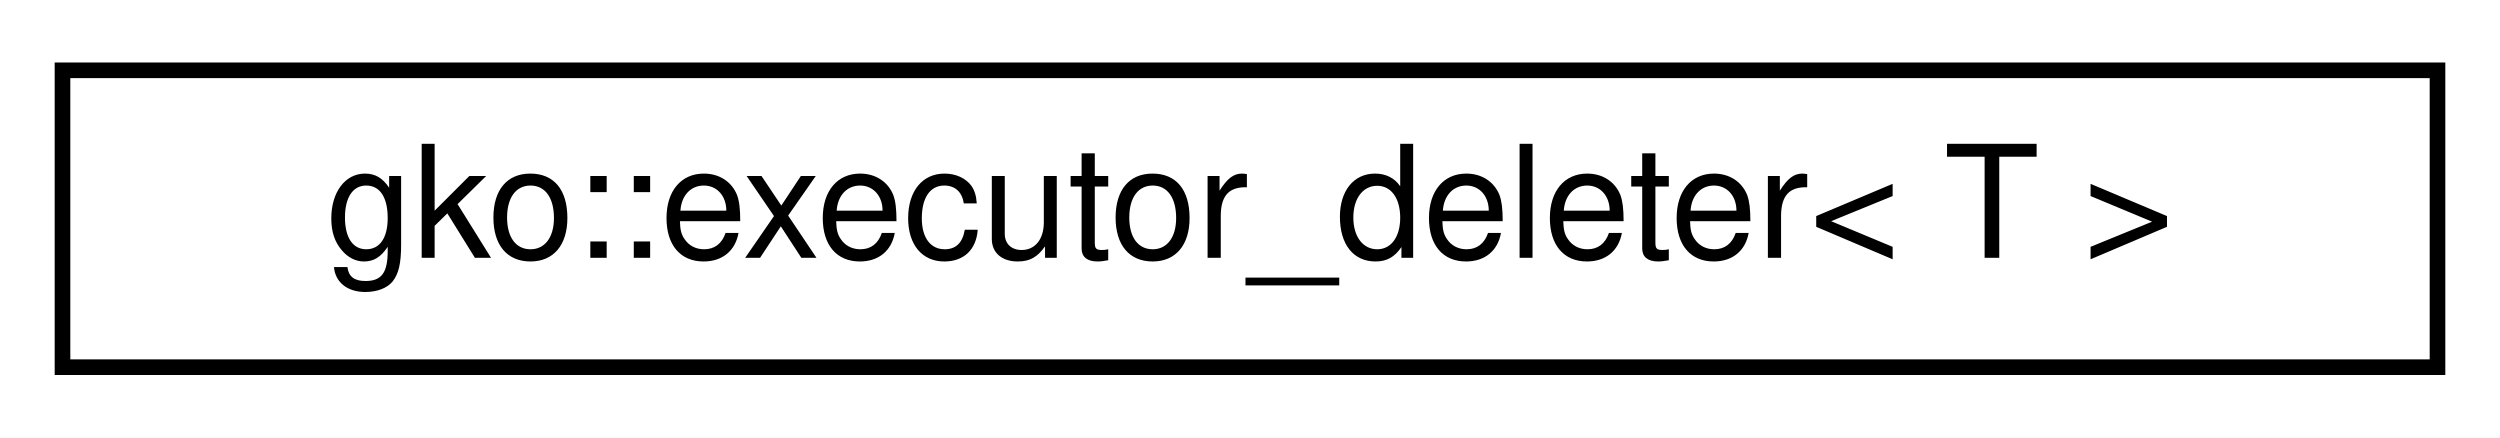
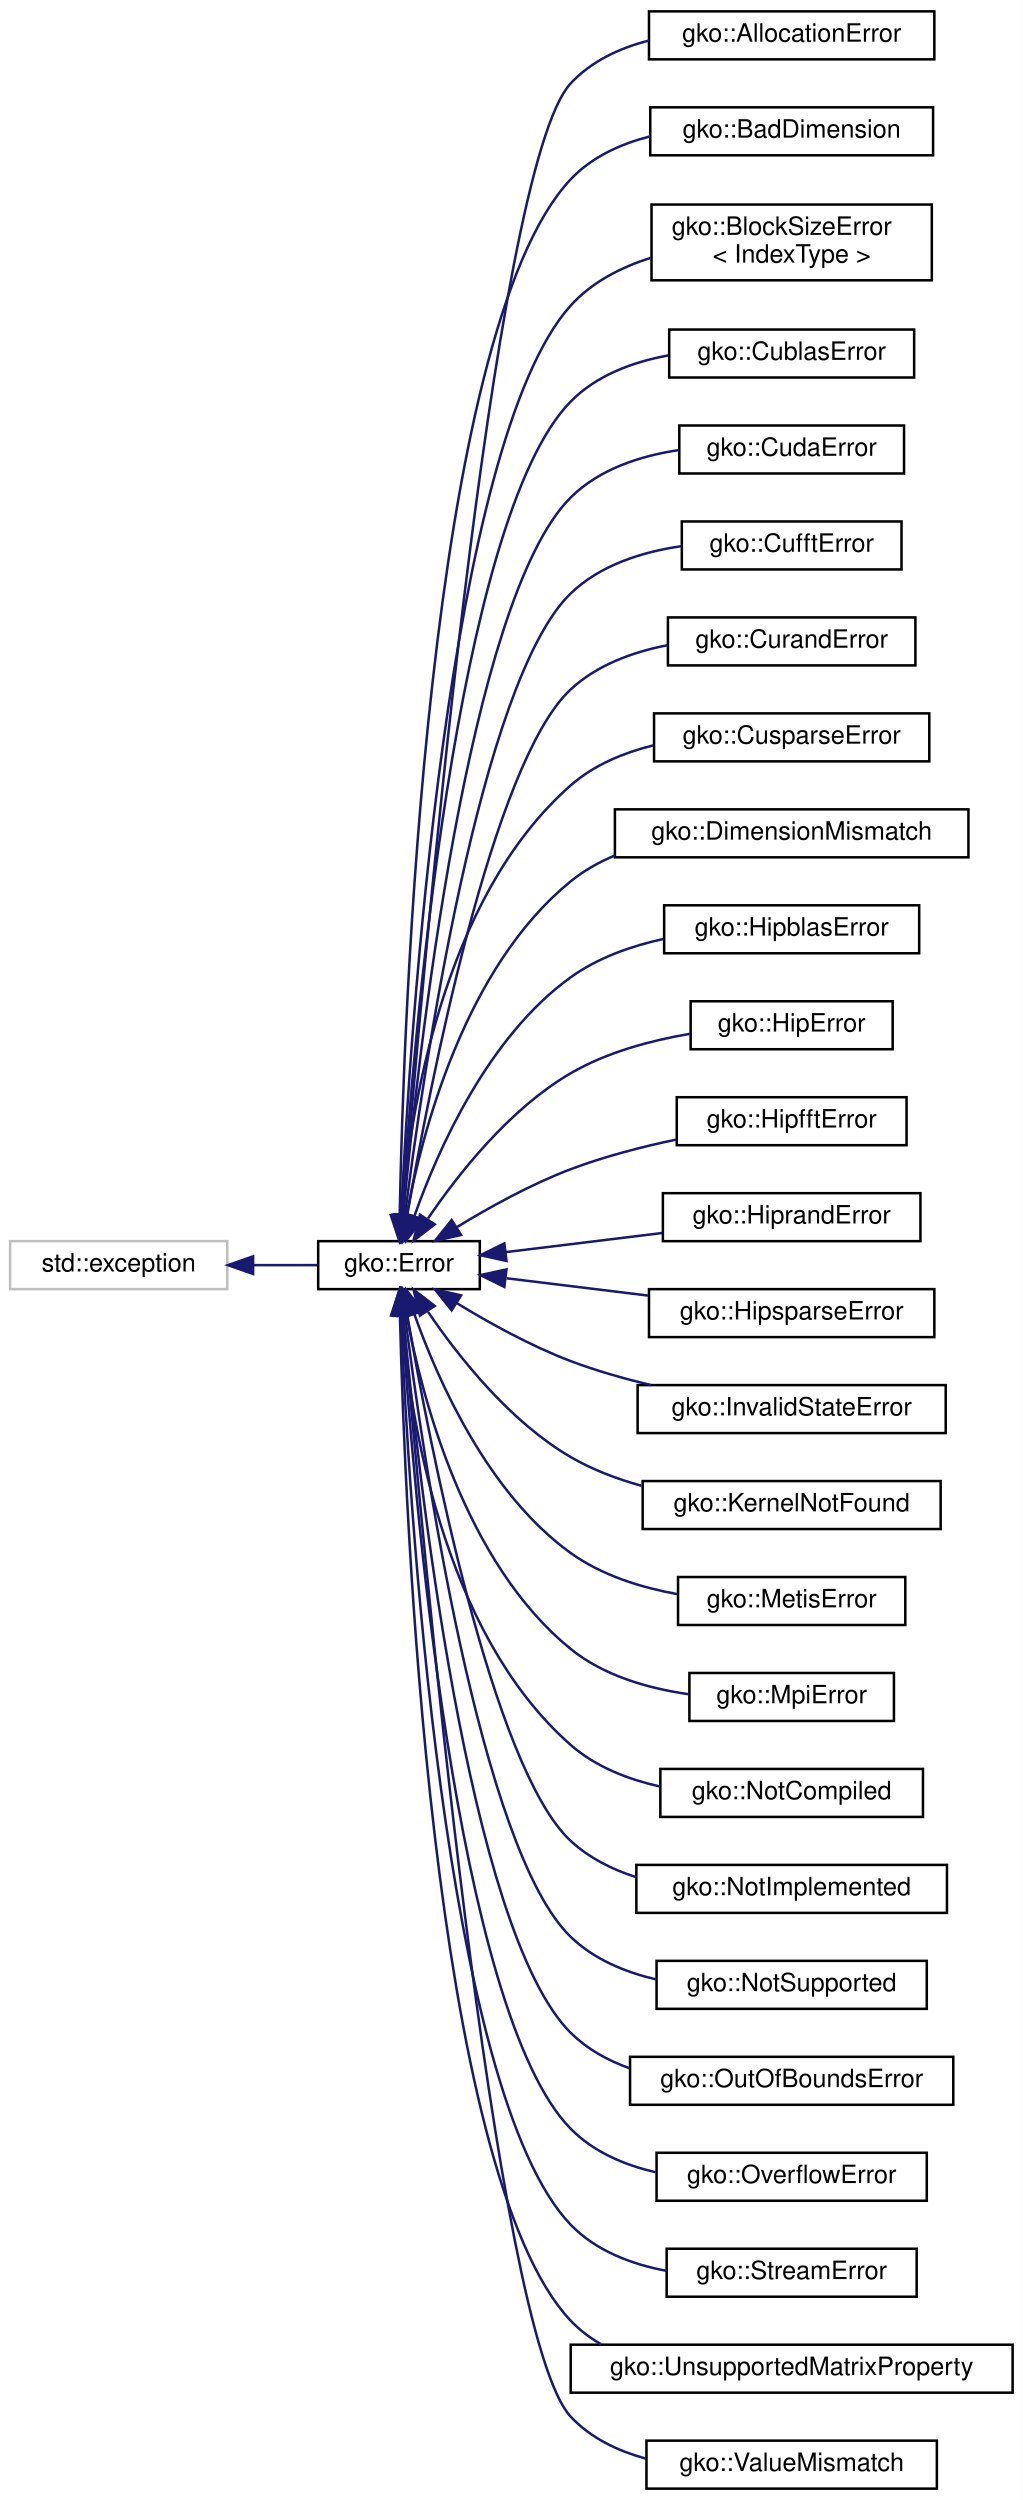
- <svg xmlns="http://www.w3.org/2000/svg" xmlns:xlink="http://www.w3.org/1999/xlink" width="160pt" height="28pt" viewBox="0.00 0.00 160.00 28.00">
-   <g id="graph0" class="graph" transform="scale(1 1) rotate(0) translate(4 24)">
-     <polygon fill="#ffffff" stroke="transparent" points="-4,4 -4,-24 156,-24 156,4 -4,4" />
+ <svg xmlns="http://www.w3.org/2000/svg" xmlns:xlink="http://www.w3.org/1999/xlink" width="405pt" height="990pt" viewBox="0.00 0.00 405.00 990.00">
+   <g id="graph0" class="graph" transform="scale(1 1) rotate(0) translate(4 986)">
+     <polygon fill="#ffffff" stroke="transparent" points="-4,4 -4,-986 401,-986 401,4 -4,4" />
    <g id="node1" class="node">
      <g id="a_node1">
-         <a xlink:href="classgko_1_1executor__deleter.html" target="_top" xlink:title="This is a deleter that uses an executor's free method to deallocate the data.">
-           <polygon fill="#ffffff" stroke="#000000" points="0,-.5 0,-19.5 152,-19.5 152,-.5 0,-.5" />
-           <text text-anchor="middle" x="76" y="-7.5" font-family="Helvetica,sans-Serif" font-size="10.00" fill="#000000">gko::executor_deleter&lt; T &gt;</text>
-         </a>
-       </g>
+         <a xlink:title="STL class.">
+           <polygon fill="#ffffff" stroke="#bfbfbf" points="0,-475.5 0,-494.5 86,-494.5 86,-475.5 0,-475.5" />
+           <text text-anchor="middle" x="43" y="-482.5" font-family="Helvetica,sans-Serif" font-size="10.00" fill="#000000">std::exception</text>
+         </a>
+       </g>
+     </g>
+     <g id="node2" class="node">
+       <g id="a_node2">
+         <a xlink:href="classgko_1_1Error.html" target="_top" xlink:title="The Error class is used to report exceptional behaviour in library functions.">
+           <polygon fill="#ffffff" stroke="#000000" points="122,-475.5 122,-494.5 186,-494.5 186,-475.5 122,-475.5" />
+           <text text-anchor="middle" x="154" y="-482.5" font-family="Helvetica,sans-Serif" font-size="10.00" fill="#000000">gko::Error</text>
+         </a>
+       </g>
+     </g>
+     <g id="edge1" class="edge">
+       <path fill="none" stroke="#191970" d="M96.332,-485C105.005,-485 113.749,-485 121.715,-485" />
+       <polygon fill="#191970" stroke="#191970" points="96.233,-481.5 86.233,-485 96.233,-488.5 96.233,-481.5" />
+     </g>
+     <g id="node3" class="node">
+       <g id="a_node3">
+         <a xlink:href="classgko_1_1AllocationError.html" target="_top" xlink:title="AllocationError is thrown if a memory allocation fails.">
+           <polygon fill="#ffffff" stroke="#000000" points="253,-962.5 253,-981.5 366,-981.5 366,-962.5 253,-962.5" />
+           <text text-anchor="middle" x="309.5" y="-969.5" font-family="Helvetica,sans-Serif" font-size="10.00" fill="#000000">gko::AllocationError</text>
+         </a>
+       </g>
+     </g>
+     <g id="edge2" class="edge">
+       <path fill="none" stroke="#191970" d="M155.564,-504.93C162.413,-589.959 190.812,-919.564 222,-953 230.165,-961.753 241.334,-966.959 252.961,-969.961" />
+       <polygon fill="#191970" stroke="#191970" points="159.041,-504.498 154.758,-494.807 152.063,-505.054 159.041,-504.498" />
+     </g>
+     <g id="node4" class="node">
+       <g id="a_node4">
+         <a xlink:href="classgko_1_1BadDimension.html" target="_top" xlink:title="BadDimension is thrown if an operation is being applied to a LinOp with bad dimensions.">
+           <polygon fill="#ffffff" stroke="#000000" points="253.5,-924.5 253.5,-943.5 365.5,-943.5 365.5,-924.5 253.5,-924.5" />
+           <text text-anchor="middle" x="309.5" y="-931.5" font-family="Helvetica,sans-Serif" font-size="10.00" fill="#000000">gko::BadDimension</text>
+         </a>
+       </g>
+     </g>
+     <g id="edge3" class="edge">
+       <path fill="none" stroke="#191970" d="M154.275,-504.823C155.747,-581.131 164.983,-854.638 222,-915 230.326,-923.814 241.701,-929.021 253.495,-932.001" />
+       <polygon fill="#191970" stroke="#191970" points="157.772,-504.625 154.104,-494.686 150.773,-504.743 157.772,-504.625" />
+     </g>
+     <g id="node5" class="node">
+       <g id="a_node5">
+         <a xlink:href="classgko_1_1BlockSizeError.html" target="_top" xlink:title="Error that denotes issues between block sizes and matrix dimensions.">
+           <polygon fill="#ffffff" stroke="#000000" points="254,-875 254,-905 365,-905 365,-875 254,-875" />
+           <text text-anchor="start" x="262" y="-893" font-family="Helvetica,sans-Serif" font-size="10.00" fill="#000000">gko::BlockSizeError</text>
+           <text text-anchor="middle" x="309.5" y="-882" font-family="Helvetica,sans-Serif" font-size="10.00" fill="#000000">&lt; IndexType &gt;</text>
+         </a>
+       </g>
+     </g>
+     <g id="edge4" class="edge">
+       <path fill="none" stroke="#191970" d="M154.841,-504.628C158.232,-574.659 173.159,-810.947 222,-865 230.368,-874.261 241.904,-880.187 253.855,-883.954" />
+       <polygon fill="#191970" stroke="#191970" points="158.332,-504.367 154.378,-494.538 151.34,-504.688 158.332,-504.367" />
+     </g>
+     <g id="node6" class="node">
+       <g id="a_node6">
+         <a xlink:href="classgko_1_1CublasError.html" target="_top" xlink:title="CublasError is thrown when a cuBLAS routine throws a non-zero error code.">
+           <polygon fill="#ffffff" stroke="#000000" points="261,-836.5 261,-855.5 358,-855.5 358,-836.5 261,-836.5" />
+           <text text-anchor="middle" x="309.5" y="-843.5" font-family="Helvetica,sans-Serif" font-size="10.00" fill="#000000">gko::CublasError</text>
+         </a>
+       </g>
+     </g>
+     <g id="edge5" class="edge">
+       <path fill="none" stroke="#191970" d="M155.159,-504.856C159.414,-570.738 176.371,-780.563 222,-827 232.132,-837.312 246.451,-842.639 260.576,-845.242" />
+       <polygon fill="#191970" stroke="#191970" points="158.636,-504.378 154.527,-494.612 151.649,-504.809 158.636,-504.378" />
+     </g>
+     <g id="node7" class="node">
+       <g id="a_node7">
+         <a xlink:href="classgko_1_1CudaError.html" target="_top" xlink:title="CudaError is thrown when a CUDA routine throws a non-zero error code.">
+           <polygon fill="#ffffff" stroke="#000000" points="265,-798.5 265,-817.5 354,-817.5 354,-798.5 265,-798.5" />
+           <text text-anchor="middle" x="309.5" y="-805.5" font-family="Helvetica,sans-Serif" font-size="10.00" fill="#000000">gko::CudaError</text>
+         </a>
+       </g>
+     </g>
+     <g id="edge6" class="edge">
+       <path fill="none" stroke="#191970" d="M155.707,-504.999C161.329,-566.085 181.277,-748.53 222,-789 233.247,-800.177 249.422,-805.463 264.813,-807.779" />
+       <polygon fill="#191970" stroke="#191970" points="159.169,-504.421 154.797,-494.771 152.197,-505.042 159.169,-504.421" />
+     </g>
+     <g id="node8" class="node">
+       <g id="a_node8">
+         <a xlink:href="classgko_1_1CufftError.html" target="_top" xlink:title="CufftError is thrown when a cuFFT routine throws a non-zero error code.">
+           <polygon fill="#ffffff" stroke="#000000" points="266,-760.5 266,-779.5 353,-779.5 353,-760.5 266,-760.5" />
+           <text text-anchor="middle" x="309.5" y="-767.5" font-family="Helvetica,sans-Serif" font-size="10.00" fill="#000000">gko::CufftError</text>
+         </a>
+       </g>
+     </g>
+     <g id="edge7" class="edge">
+       <path fill="none" stroke="#191970" d="M156.352,-504.661C163.388,-560.173 186.046,-716.333 222,-751 233.638,-762.221 250.261,-767.461 265.898,-769.727" />
+       <polygon fill="#191970" stroke="#191970" points="159.82,-504.188 155.12,-494.693 152.873,-505.046 159.82,-504.188" />
+     </g>
+     <g id="node9" class="node">
+       <g id="a_node9">
+         <a xlink:href="classgko_1_1CurandError.html" target="_top" xlink:title="CurandError is thrown when a cuRAND routine throws a non-zero error code.">
+           <polygon fill="#ffffff" stroke="#000000" points="260.5,-722.5 260.5,-741.5 358.5,-741.5 358.5,-722.5 260.5,-722.5" />
+           <text text-anchor="middle" x="309.5" y="-729.5" font-family="Helvetica,sans-Serif" font-size="10.00" fill="#000000">gko::CurandError</text>
+         </a>
+       </g>
+     </g>
+     <g id="edge8" class="edge">
+       <path fill="none" stroke="#191970" d="M157.261,-504.754C165.902,-554.708 190.871,-684.152 222,-713 232.376,-722.615 246.431,-727.796 260.239,-730.479" />
+       <polygon fill="#191970" stroke="#191970" points="160.664,-503.888 155.544,-494.612 153.763,-505.056 160.664,-503.888" />
+     </g>
+     <g id="node10" class="node">
+       <g id="a_node10">
+         <a xlink:href="classgko_1_1CusparseError.html" target="_top" xlink:title="CusparseError is thrown when a cuSPARSE routine throws a non-zero error code.">
+           <polygon fill="#ffffff" stroke="#000000" points="255,-684.5 255,-703.5 364,-703.5 364,-684.5 255,-684.5" />
+           <text text-anchor="middle" x="309.5" y="-691.5" font-family="Helvetica,sans-Serif" font-size="10.00" fill="#000000">gko::CusparseError</text>
+         </a>
+       </g>
+     </g>
+     <g id="edge9" class="edge">
+       <path fill="none" stroke="#191970" d="M155.008,-504.68C158.107,-543.481 170.719,-629.98 222,-675 231.112,-682.999 242.794,-687.888 254.635,-690.819" />
+       <polygon fill="#191970" stroke="#191970" points="158.499,-504.415 154.341,-494.67 151.514,-504.881 158.499,-504.415" />
+     </g>
+     <g id="node11" class="node">
+       <g id="a_node11">
+         <a xlink:href="classgko_1_1DimensionMismatch.html" target="_top" xlink:title="DimensionMismatch is thrown if an operation is being applied to LinOps of incompatible size.">
+           <polygon fill="#ffffff" stroke="#000000" points="239.5,-646.5 239.5,-665.5 379.5,-665.5 379.5,-646.5 239.5,-646.5" />
+           <text text-anchor="middle" x="309.5" y="-653.5" font-family="Helvetica,sans-Serif" font-size="10.00" fill="#000000">gko::DimensionMismatch</text>
+         </a>
+       </g>
+     </g>
+     <g id="edge10" class="edge">
+       <path fill="none" stroke="#191970" d="M157.015,-504.771C163.1,-537.556 180.041,-602.932 222,-637 227.189,-641.213 233.104,-644.547 239.354,-647.178" />
+       <polygon fill="#191970" stroke="#191970" points="160.418,-503.909 155.291,-494.638 153.518,-505.083 160.418,-503.909" />
+     </g>
+     <g id="node12" class="node">
+       <g id="a_node12">
+         <a xlink:href="classgko_1_1HipblasError.html" target="_top" xlink:title="HipblasError is thrown when a hipBLAS routine throws a non-zero error code.">
+           <polygon fill="#ffffff" stroke="#000000" points="259,-608.5 259,-627.5 360,-627.5 360,-608.5 259,-608.5" />
+           <text text-anchor="middle" x="309.5" y="-615.5" font-family="Helvetica,sans-Serif" font-size="10.00" fill="#000000">gko::HipblasError</text>
+         </a>
+       </g>
+     </g>
+     <g id="edge11" class="edge">
+       <path fill="none" stroke="#191970" d="M160.143,-504.558C169.306,-530.382 189.093,-575.338 222,-599 232.728,-606.714 245.978,-611.4 258.893,-614.218" />
+       <polygon fill="#191970" stroke="#191970" points="163.361,-503.146 156.86,-494.78 156.725,-505.374 163.361,-503.146" />
+     </g>
+     <g id="node13" class="node">
+       <g id="a_node13">
+         <a xlink:href="classgko_1_1HipError.html" target="_top" xlink:title="HipError is thrown when a HIP routine throws a non-zero error code.">
+           <polygon fill="#ffffff" stroke="#000000" points="269.5,-570.5 269.5,-589.5 349.5,-589.5 349.5,-570.5 269.5,-570.5" />
+           <text text-anchor="middle" x="309.5" y="-577.5" font-family="Helvetica,sans-Serif" font-size="10.00" fill="#000000">gko::HipError</text>
+         </a>
+       </g>
+     </g>
+     <g id="edge12" class="edge">
+       <path fill="none" stroke="#191970" d="M165.497,-503.488C177.43,-521.068 197.731,-546.866 222,-561 236.239,-569.293 253.688,-573.975 269.248,-576.616" />
+       <polygon fill="#191970" stroke="#191970" points="168.153,-501.154 159.756,-494.692 162.291,-504.98 168.153,-501.154" />
+     </g>
+     <g id="node14" class="node">
+       <g id="a_node14">
+         <a xlink:href="classgko_1_1HipfftError.html" target="_top" xlink:title="HipfftError is thrown when a hipFFT routine throws a non-zero error code.">
+           <polygon fill="#ffffff" stroke="#000000" points="264,-532.5 264,-551.5 355,-551.5 355,-532.5 264,-532.5" />
+           <text text-anchor="middle" x="309.5" y="-539.5" font-family="Helvetica,sans-Serif" font-size="10.00" fill="#000000">gko::HipfftError</text>
+         </a>
+       </g>
+     </g>
+     <g id="edge13" class="edge">
+       <path fill="none" stroke="#191970" d="M176.859,-500.02C189.679,-507.858 206.224,-517.031 222,-523 235.231,-528.006 250.111,-531.854 263.797,-534.734" />
+       <polygon fill="#191970" stroke="#191970" points="178.577,-496.966 168.247,-494.614 174.855,-502.895 178.577,-496.966" />
+     </g>
+     <g id="node15" class="node">
+       <g id="a_node15">
+         <a xlink:href="classgko_1_1HiprandError.html" target="_top" xlink:title="HiprandError is thrown when a hipRAND routine throws a non-zero error code.">
+           <polygon fill="#ffffff" stroke="#000000" points="258.5,-494.5 258.5,-513.5 360.5,-513.5 360.5,-494.5 258.5,-494.5" />
+           <text text-anchor="middle" x="309.5" y="-501.5" font-family="Helvetica,sans-Serif" font-size="10.00" fill="#000000">gko::HiprandError</text>
+         </a>
+       </g>
+     </g>
+     <g id="edge14" class="edge">
+       <path fill="none" stroke="#191970" d="M196.164,-490.152C215.339,-492.495 238.196,-495.288 258.344,-497.75" />
+       <polygon fill="#191970" stroke="#191970" points="196.57,-486.676 186.22,-488.937 195.721,-493.624 196.57,-486.676" />
+     </g>
+     <g id="node16" class="node">
+       <g id="a_node16">
+         <a xlink:href="classgko_1_1HipsparseError.html" target="_top" xlink:title="HipsparseError is thrown when a hipSPARSE routine throws a non-zero error code.">
+           <polygon fill="#ffffff" stroke="#000000" points="253,-456.5 253,-475.5 366,-475.5 366,-456.5 253,-456.5" />
+           <text text-anchor="middle" x="309.5" y="-463.5" font-family="Helvetica,sans-Serif" font-size="10.00" fill="#000000">gko::HipsparseError</text>
+         </a>
+       </g>
+     </g>
+     <g id="edge15" class="edge">
+       <path fill="none" stroke="#191970" d="M196.593,-479.796C213.935,-477.677 234.232,-475.197 252.797,-472.928" />
+       <polygon fill="#191970" stroke="#191970" points="195.721,-476.376 186.22,-481.063 196.57,-483.324 195.721,-476.376" />
+     </g>
+     <g id="node17" class="node">
+       <g id="a_node17">
+         <a xlink:href="classgko_1_1InvalidStateError.html" target="_top" xlink:title="Exception thrown if an object is in an invalid state.">
+           <polygon fill="#ffffff" stroke="#000000" points="248.5,-418.5 248.5,-437.5 370.5,-437.5 370.5,-418.5 248.5,-418.5" />
+           <text text-anchor="middle" x="309.5" y="-425.5" font-family="Helvetica,sans-Serif" font-size="10.00" fill="#000000">gko::InvalidStateError</text>
+         </a>
+       </g>
+     </g>
+     <g id="edge16" class="edge">
+       <path fill="none" stroke="#191970" d="M176.859,-469.98C189.679,-462.142 206.224,-452.969 222,-447 232.032,-443.204 243.013,-440.075 253.702,-437.527" />
+       <polygon fill="#191970" stroke="#191970" points="174.855,-467.105 168.247,-475.386 178.577,-473.034 174.855,-467.105" />
+     </g>
+     <g id="node18" class="node">
+       <g id="a_node18">
+         <a xlink:href="classgko_1_1KernelNotFound.html" target="_top" xlink:title="KernelNotFound is thrown if Ginkgo cannot find a kernel which satisfies the criteria imposed by the i...">
+           <polygon fill="#ffffff" stroke="#000000" points="250.5,-380.5 250.5,-399.5 368.5,-399.5 368.5,-380.5 250.5,-380.5" />
+           <text text-anchor="middle" x="309.5" y="-387.5" font-family="Helvetica,sans-Serif" font-size="10.00" fill="#000000">gko::KernelNotFound</text>
+         </a>
+       </g>
+     </g>
+     <g id="edge17" class="edge">
+       <path fill="none" stroke="#191970" d="M165.497,-466.512C177.43,-448.932 197.731,-423.134 222,-409 230.597,-403.993 240.364,-400.302 250.179,-397.582" />
+       <polygon fill="#191970" stroke="#191970" points="162.291,-465.02 159.756,-475.308 168.153,-468.846 162.291,-465.02" />
+     </g>
+     <g id="node19" class="node">
+       <g id="a_node19">
+         <a xlink:href="classgko_1_1MetisError.html" target="_top" xlink:title="MetisError is thrown when METIS routine throws an error code.">
+           <polygon fill="#ffffff" stroke="#000000" points="264.5,-342.5 264.5,-361.5 354.5,-361.5 354.5,-342.5 264.5,-342.5" />
+           <text text-anchor="middle" x="309.5" y="-349.5" font-family="Helvetica,sans-Serif" font-size="10.00" fill="#000000">gko::MetisError</text>
+         </a>
+       </g>
+     </g>
+     <g id="edge18" class="edge">
+       <path fill="none" stroke="#191970" d="M160.143,-465.442C169.306,-439.618 189.093,-394.661 222,-371 234.242,-362.197 249.77,-357.337 264.335,-354.697" />
+       <polygon fill="#191970" stroke="#191970" points="156.725,-464.626 156.86,-475.22 163.361,-466.854 156.725,-464.626" />
+     </g>
+     <g id="node20" class="node">
+       <g id="a_node20">
+         <a xlink:href="classgko_1_1MpiError.html" target="_top" xlink:title="MpiError is thrown when a MPI routine throws a non-zero error code.">
+           <polygon fill="#ffffff" stroke="#000000" points="269,-304.5 269,-323.5 350,-323.5 350,-304.5 269,-304.5" />
+           <text text-anchor="middle" x="309.5" y="-311.5" font-family="Helvetica,sans-Serif" font-size="10.00" fill="#000000">gko::MpiError</text>
+         </a>
+       </g>
+     </g>
+     <g id="edge19" class="edge">
+       <path fill="none" stroke="#191970" d="M157.015,-465.229C163.1,-432.444 180.041,-367.068 222,-333 235.033,-322.418 252.643,-317.383 268.648,-315.098" />
+       <polygon fill="#191970" stroke="#191970" points="153.518,-464.917 155.291,-475.362 160.418,-466.091 153.518,-464.917" />
+     </g>
+     <g id="node21" class="node">
+       <g id="a_node21">
+         <a xlink:href="classgko_1_1NotCompiled.html" target="_top" xlink:title="NotCompiled is thrown when attempting to call an operation which is a part of a module that was not c...">
+           <polygon fill="#ffffff" stroke="#000000" points="257.5,-266.5 257.5,-285.5 361.5,-285.5 361.5,-266.5 257.5,-266.5" />
+           <text text-anchor="middle" x="309.5" y="-273.5" font-family="Helvetica,sans-Serif" font-size="10.00" fill="#000000">gko::NotCompiled</text>
+         </a>
+       </g>
+     </g>
+     <g id="edge20" class="edge">
+       <path fill="none" stroke="#191970" d="M155.008,-465.32C158.107,-426.519 170.719,-340.02 222,-295 231.813,-286.385 244.607,-281.378 257.369,-278.539" />
+       <polygon fill="#191970" stroke="#191970" points="151.514,-465.119 154.341,-475.33 158.499,-465.585 151.514,-465.119" />
+     </g>
+     <g id="node22" class="node">
+       <g id="a_node22">
+         <a xlink:href="classgko_1_1NotImplemented.html" target="_top" xlink:title="NotImplemented is thrown in case an operation has not yet been implemented (but will be implemented i...">
+           <polygon fill="#ffffff" stroke="#000000" points="248,-228.5 248,-247.5 371,-247.5 371,-228.5 248,-228.5" />
+           <text text-anchor="middle" x="309.5" y="-235.5" font-family="Helvetica,sans-Serif" font-size="10.00" fill="#000000">gko::NotImplemented</text>
+         </a>
+       </g>
+     </g>
+     <g id="edge21" class="edge">
+       <path fill="none" stroke="#191970" d="M157.261,-465.246C165.902,-415.292 190.871,-285.848 222,-257 229.297,-250.238 238.414,-245.669 247.986,-242.62" />
+       <polygon fill="#191970" stroke="#191970" points="153.763,-464.944 155.544,-475.388 160.664,-466.112 153.763,-464.944" />
+     </g>
+     <g id="node23" class="node">
+       <g id="a_node23">
+         <a xlink:href="classgko_1_1NotSupported.html" target="_top" xlink:title="NotSupported is thrown in case it is not possible to perform the requested operation on the given obj...">
+           <polygon fill="#ffffff" stroke="#000000" points="256,-190.5 256,-209.5 363,-209.5 363,-190.5 256,-190.5" />
+           <text text-anchor="middle" x="309.5" y="-197.5" font-family="Helvetica,sans-Serif" font-size="10.00" fill="#000000">gko::NotSupported</text>
+         </a>
+       </g>
+     </g>
+     <g id="edge22" class="edge">
+       <path fill="none" stroke="#191970" d="M156.352,-465.339C163.388,-409.827 186.046,-253.667 222,-219 231.176,-210.152 243.451,-205.023 255.899,-202.138" />
+       <polygon fill="#191970" stroke="#191970" points="152.873,-464.954 155.12,-475.307 159.82,-465.812 152.873,-464.954" />
+     </g>
+     <g id="node24" class="node">
+       <g id="a_node24">
+         <a xlink:href="classgko_1_1OutOfBoundsError.html" target="_top" xlink:title="OutOfBoundsError is thrown if a memory access is detected to be out-of-bounds.">
+           <polygon fill="#ffffff" stroke="#000000" points="245.5,-152.5 245.5,-171.5 373.5,-171.5 373.5,-152.5 245.5,-152.5" />
+           <text text-anchor="middle" x="309.5" y="-159.5" font-family="Helvetica,sans-Serif" font-size="10.00" fill="#000000">gko::OutOfBoundsError</text>
+         </a>
+       </g>
+     </g>
+     <g id="edge23" class="edge">
+       <path fill="none" stroke="#191970" d="M155.707,-465.001C161.329,-403.915 181.277,-221.47 222,-181 228.506,-174.535 236.66,-170.041 245.358,-166.952" />
+       <polygon fill="#191970" stroke="#191970" points="152.197,-464.958 154.797,-475.229 159.169,-465.579 152.197,-464.958" />
+     </g>
+     <g id="node25" class="node">
+       <g id="a_node25">
+         <a xlink:href="classgko_1_1OverflowError.html" target="_top" xlink:title="OverflowError is thrown when an index calculation for storage requirements overflows.">
+           <polygon fill="#ffffff" stroke="#000000" points="256,-114.5 256,-133.5 363,-133.5 363,-114.5 256,-114.5" />
+           <text text-anchor="middle" x="309.5" y="-121.5" font-family="Helvetica,sans-Serif" font-size="10.00" fill="#000000">gko::OverflowError</text>
+         </a>
+       </g>
+     </g>
+     <g id="edge24" class="edge">
+       <path fill="none" stroke="#191970" d="M155.159,-465.144C159.414,-399.262 176.371,-189.437 222,-143 230.934,-133.908 243.122,-128.691 255.563,-125.8" />
+       <polygon fill="#191970" stroke="#191970" points="151.649,-465.191 154.527,-475.388 158.636,-465.622 151.649,-465.191" />
+     </g>
+     <g id="node26" class="node">
+       <g id="a_node26">
+         <a xlink:href="classgko_1_1StreamError.html" target="_top" xlink:title="StreamError is thrown if accessing a stream failed.">
+           <polygon fill="#ffffff" stroke="#000000" points="260,-76.5 260,-95.5 359,-95.5 359,-76.5 260,-76.5" />
+           <text text-anchor="middle" x="309.5" y="-83.5" font-family="Helvetica,sans-Serif" font-size="10.00" fill="#000000">gko::StreamError</text>
+         </a>
+       </g>
+     </g>
+     <g id="edge25" class="edge">
+       <path fill="none" stroke="#191970" d="M154.724,-465.262C157.714,-394.857 171.442,-157.451 222,-105 231.925,-94.703 246.017,-89.353 259.999,-86.725" />
+       <polygon fill="#191970" stroke="#191970" points="151.22,-465.276 154.319,-475.407 158.215,-465.555 151.22,-465.276" />
+     </g>
+     <g id="node27" class="node">
+       <g id="a_node27">
+         <a xlink:href="classgko_1_1UnsupportedMatrixProperty.html" target="_top" xlink:title="Exception throws if a matrix does not have a property required by a numerical method.">
+           <polygon fill="#ffffff" stroke="#000000" points="222,-38.5 222,-57.5 397,-57.5 397,-38.5 222,-38.5" />
+           <text text-anchor="middle" x="309.5" y="-45.5" font-family="Helvetica,sans-Serif" font-size="10.00" fill="#000000">gko::UnsupportedMatrixProperty</text>
+         </a>
+       </g>
+     </g>
+     <g id="edge26" class="edge">
+       <path fill="none" stroke="#191970" d="M154.383,-464.777C156.238,-389.291 166.639,-125.349 222,-67 225.531,-63.279 229.605,-60.201 234.025,-57.663" />
+       <polygon fill="#191970" stroke="#191970" points="150.875,-465.139 154.154,-475.214 157.873,-465.293 150.875,-465.139" />
+     </g>
+     <g id="node28" class="node">
+       <g id="a_node28">
+         <a xlink:href="classgko_1_1ValueMismatch.html" target="_top" xlink:title="ValueMismatch is thrown if two values are not equal.">
+           <polygon fill="#ffffff" stroke="#000000" points="252,-.5 252,-19.5 367,-19.5 367,-.5 252,-.5" />
+           <text text-anchor="middle" x="309.5" y="-7.5" font-family="Helvetica,sans-Serif" font-size="10.00" fill="#000000">gko::ValueMismatch</text>
+         </a>
+       </g>
+     </g>
+     <g id="edge27" class="edge">
+       <path fill="none" stroke="#191970" d="M155.622,-465.325C162.66,-382.067 191.565,-61.506 222,-29 229.862,-20.603 240.49,-15.473 251.628,-12.422" />
+       <polygon fill="#191970" stroke="#191970" points="152.122,-465.186 154.776,-475.443 159.097,-465.769 152.122,-465.186" />
    </g>
  </g>
</svg>
